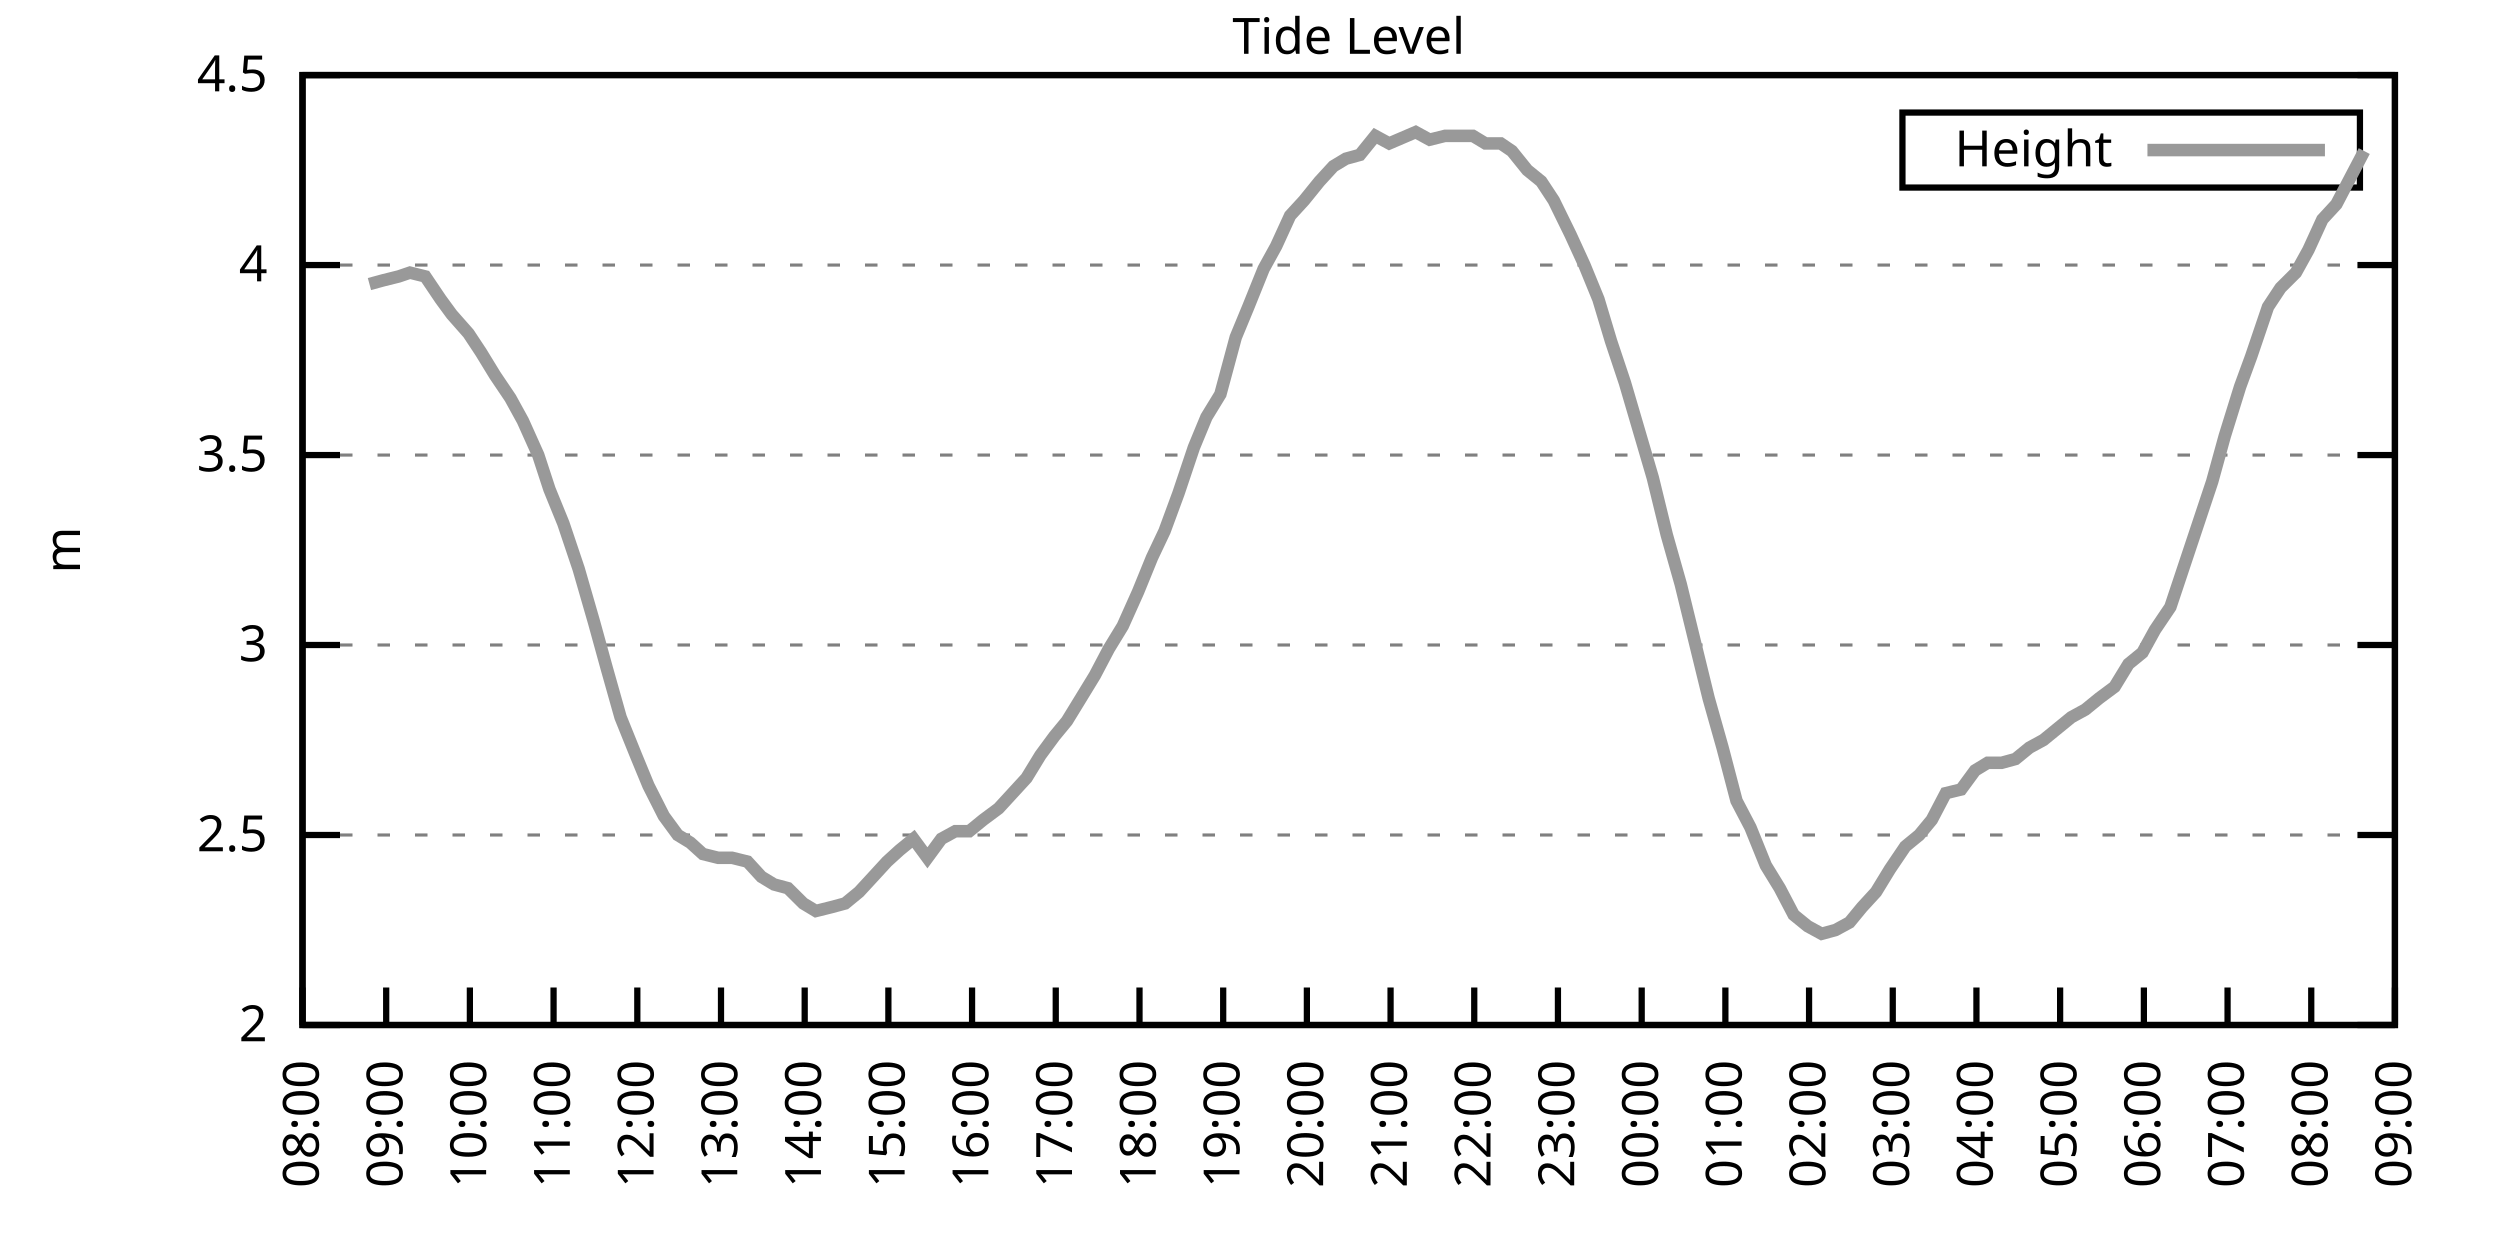
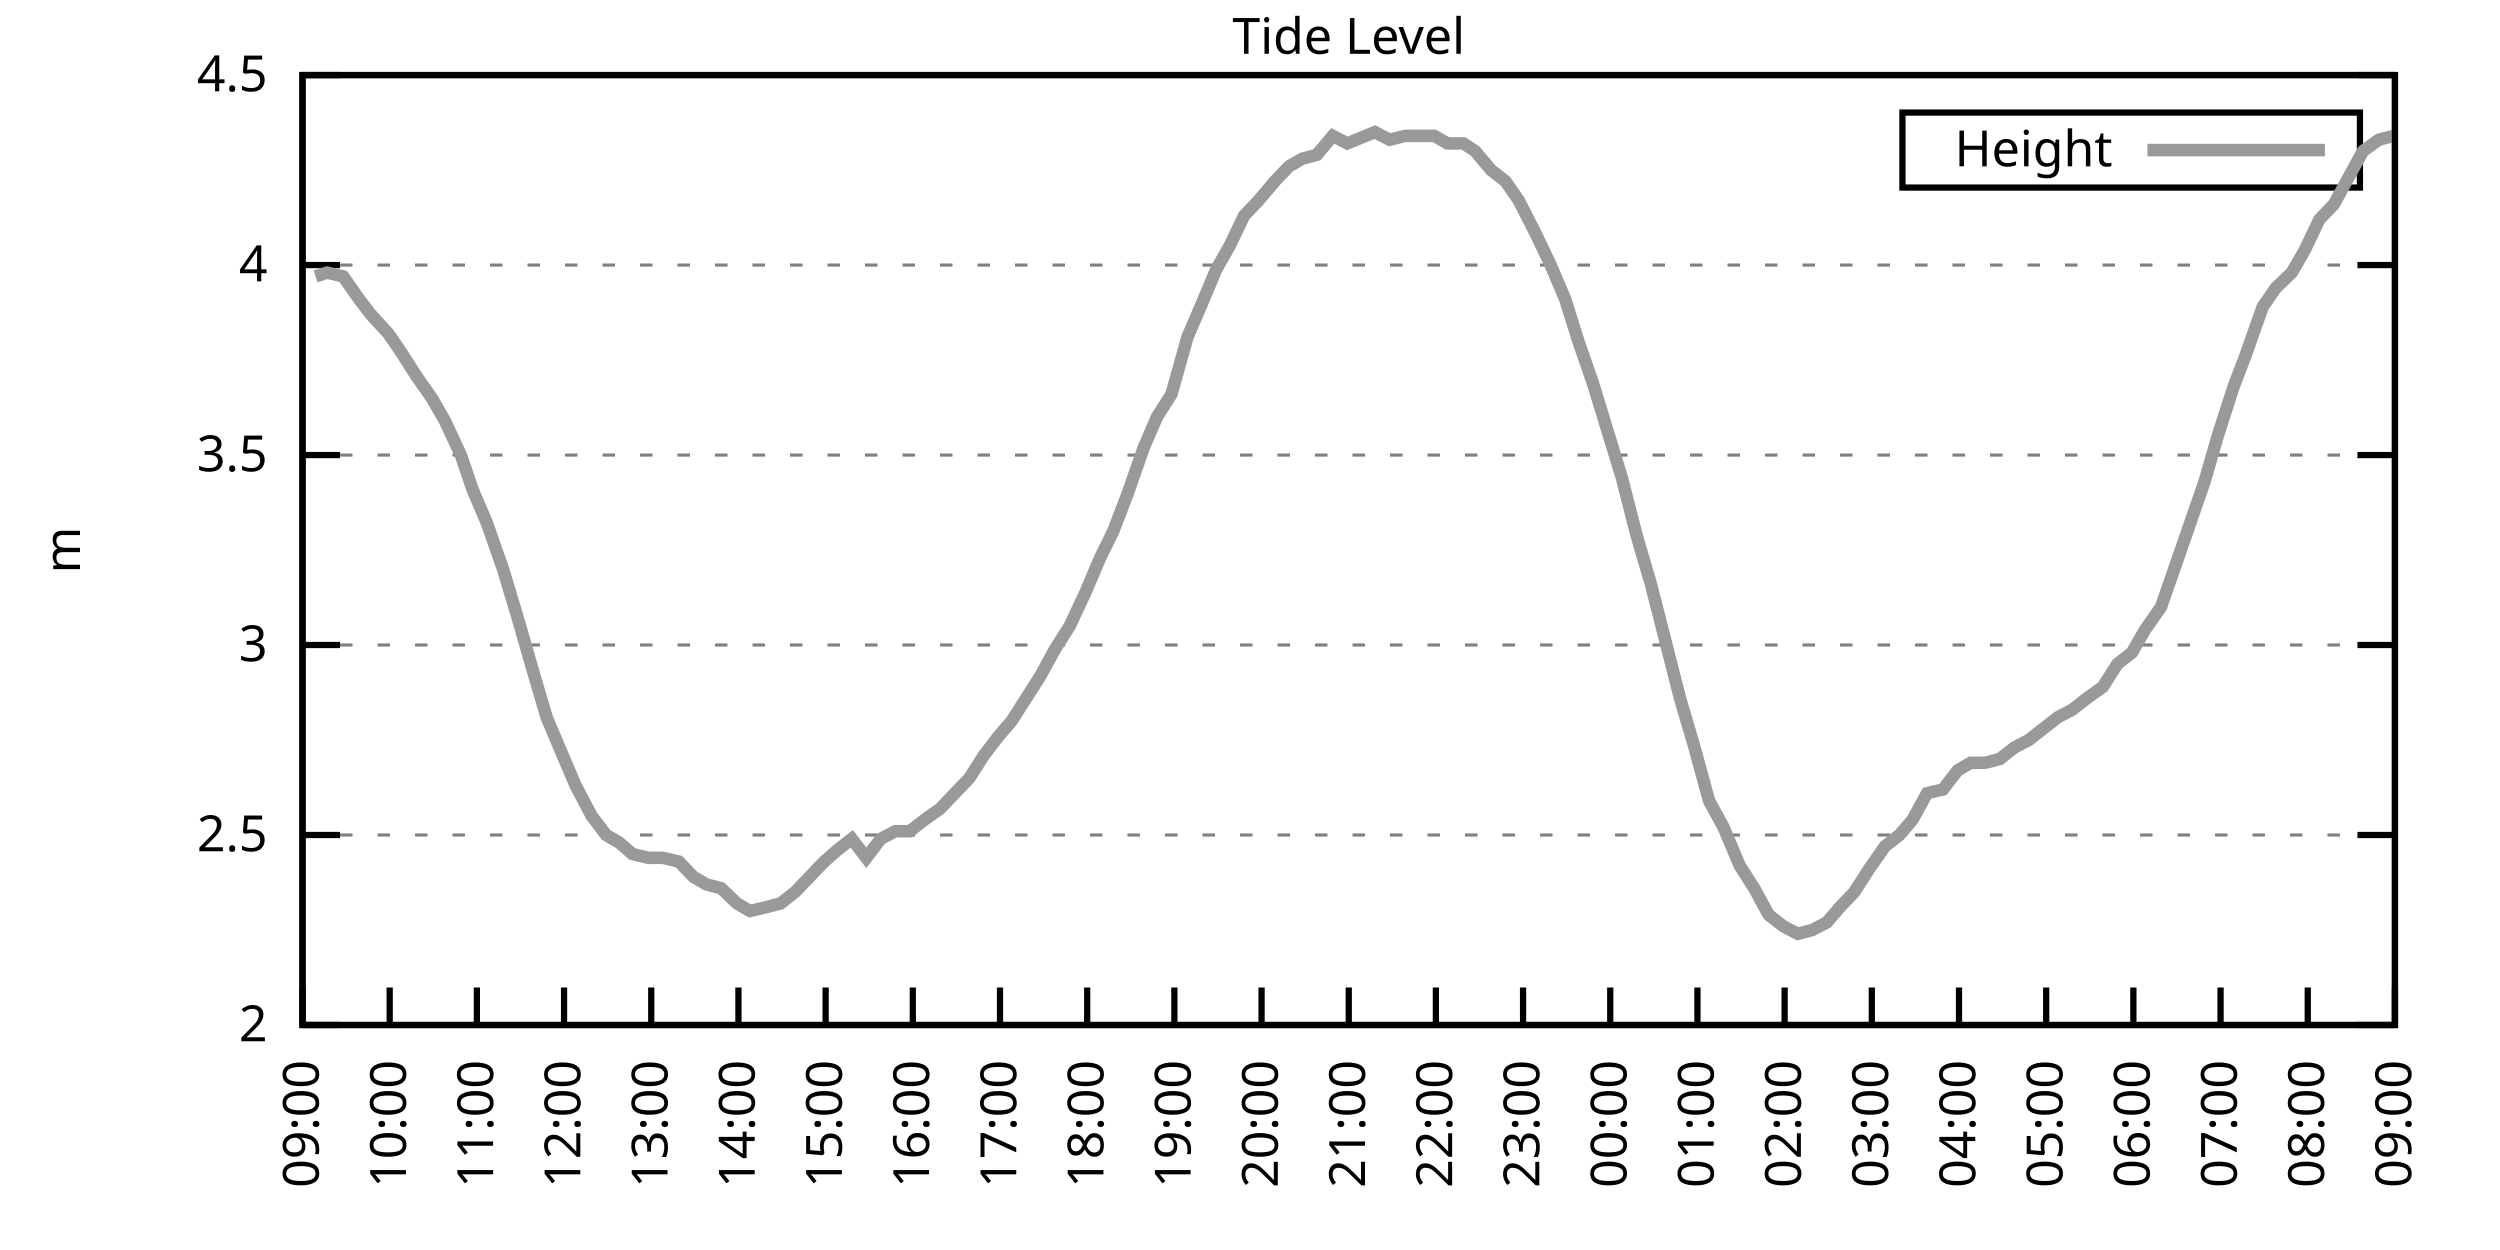
<svg xmlns="http://www.w3.org/2000/svg" xmlns:xlink="http://www.w3.org/1999/xlink" width="400" height="200" viewBox="0 0 400 200">
  <g id="gnuplot_canvas">
    <rect x="0" y="0" width="400" height="200" fill="none" />
    <defs>
      <circle id="gpDot" r="0.5" stroke-width="0.5" stroke="currentColor" />
      <path id="gpPt0" stroke-width="0.333" stroke="currentColor" d="M-1,0 h2 M0,-1 v2" />
      <path id="gpPt1" stroke-width="0.333" stroke="currentColor" d="M-1,-1 L1,1 M1,-1 L-1,1" />
      <path id="gpPt2" stroke-width="0.333" stroke="currentColor" d="M-1,0 L1,0 M0,-1 L0,1 M-1,-1 L1,1 M-1,1 L1,-1" />
      <rect id="gpPt3" stroke-width="0.333" stroke="currentColor" x="-1" y="-1" width="2" height="2" />
      <rect id="gpPt4" stroke-width="0.333" stroke="currentColor" fill="currentColor" x="-1" y="-1" width="2" height="2" />
      <circle id="gpPt5" stroke-width="0.333" stroke="currentColor" cx="0" cy="0" r="1" />
      <use xlink:href="#gpPt5" id="gpPt6" fill="currentColor" stroke="none" />
      <path id="gpPt7" stroke-width="0.333" stroke="currentColor" d="M0,-1.33 L-1.33,0.67 L1.33,0.67 z" />
      <use xlink:href="#gpPt7" id="gpPt8" fill="currentColor" stroke="none" />
      <use xlink:href="#gpPt7" id="gpPt9" stroke="currentColor" transform="rotate(180)" />
      <use xlink:href="#gpPt9" id="gpPt10" fill="currentColor" stroke="none" />
      <use xlink:href="#gpPt3" id="gpPt11" stroke="currentColor" transform="rotate(45)" />
      <use xlink:href="#gpPt11" id="gpPt12" fill="currentColor" stroke="none" />
      <path id="gpPt13" stroke-width="0.333" stroke="currentColor" d="M0,1.330 L1.265,0.411 L0.782,-1.067 L-0.782,-1.076 L-1.265,0.411 z" />
      <use xlink:href="#gpPt13" id="gpPt14" fill="currentColor" stroke="none" />
      <filter id="textbox" filterUnits="objectBoundingBox" x="0" y="0" height="1" width="1">
        <feFlood flood-color="white" flood-opacity="1" result="bgnd" />
        <feComposite in="SourceGraphic" in2="bgnd" operator="atop" />
      </filter>
      <filter id="greybox" filterUnits="objectBoundingBox" x="0" y="0" height="1" width="1">
        <feFlood flood-color="lightgrey" flood-opacity="1" result="grey" />
        <feComposite in="SourceGraphic" in2="grey" operator="atop" />
      </filter>
    </defs>
    <g fill="none" color="white" stroke="currentColor" stroke-width="1.00" stroke-linecap="butt" stroke-linejoin="miter">
</g>
    <g fill="none" color="black" stroke="currentColor" stroke-width="1.00" stroke-linecap="butt" stroke-linejoin="miter">
      <g stroke="none" shape-rendering="crispEdges">
        <polygon fill="rgb(255, 255, 255)" points="48.40,164.00 383.18,164.00 383.18,12.02 48.40,12.02 " />
      </g>
    </g>
    <g fill="none" color="black" stroke="currentColor" stroke-width="1.00" stroke-linecap="butt" stroke-linejoin="miter">
</g>
    <g fill="none" color="black" stroke="black" stroke-width="0.50" stroke-linecap="butt" stroke-linejoin="miter">
</g>
    <g fill="none" color="gray" stroke="currentColor" stroke-width="0.50" stroke-linecap="butt" stroke-linejoin="miter">
      <path stroke="gray" stroke-dasharray="2,4" class="gridline" d="M48.40,164.00 L383.19,164.00  " />
    </g>
    <g fill="none" color="gray" stroke="gray" stroke-width="1.00" stroke-linecap="butt" stroke-linejoin="miter">
</g>
    <g fill="none" color="black" stroke="currentColor" stroke-width="1.00" stroke-linecap="butt" stroke-linejoin="miter">
      <path stroke="black" d="M48.40,164.00 L54.40,164.00 M383.19,164.00 L377.19,164.00  " />
      <g transform="translate(42.80,166.60)" stroke="none" fill="black" font-family="Sans" font-size="8.00" text-anchor="end">
        <text>
          <tspan font-family="Sans"> 2</tspan>
        </text>
      </g>
    </g>
    <g fill="none" color="black" stroke="currentColor" stroke-width="1.00" stroke-linecap="butt" stroke-linejoin="miter">
</g>
    <g fill="none" color="black" stroke="black" stroke-width="0.50" stroke-linecap="butt" stroke-linejoin="miter">
</g>
    <g fill="none" color="gray" stroke="currentColor" stroke-width="0.50" stroke-linecap="butt" stroke-linejoin="miter">
      <path stroke="gray" stroke-dasharray="2,4" class="gridline" d="M48.40,133.60 L383.19,133.60  " />
    </g>
    <g fill="none" color="gray" stroke="gray" stroke-width="1.00" stroke-linecap="butt" stroke-linejoin="miter">
</g>
    <g fill="none" color="black" stroke="currentColor" stroke-width="1.00" stroke-linecap="butt" stroke-linejoin="miter">
      <path stroke="black" d="M48.40,133.60 L54.40,133.60 M383.19,133.60 L377.19,133.60  " />
      <g transform="translate(42.80,136.20)" stroke="none" fill="black" font-family="Sans" font-size="8.00" text-anchor="end">
        <text>
          <tspan font-family="Sans"> 2.5</tspan>
        </text>
      </g>
    </g>
    <g fill="none" color="black" stroke="currentColor" stroke-width="1.00" stroke-linecap="butt" stroke-linejoin="miter">
</g>
    <g fill="none" color="black" stroke="black" stroke-width="0.50" stroke-linecap="butt" stroke-linejoin="miter">
</g>
    <g fill="none" color="gray" stroke="currentColor" stroke-width="0.50" stroke-linecap="butt" stroke-linejoin="miter">
      <path stroke="gray" stroke-dasharray="2,4" class="gridline" d="M48.40,103.20 L383.19,103.20  " />
    </g>
    <g fill="none" color="gray" stroke="gray" stroke-width="1.00" stroke-linecap="butt" stroke-linejoin="miter">
</g>
    <g fill="none" color="black" stroke="currentColor" stroke-width="1.00" stroke-linecap="butt" stroke-linejoin="miter">
      <path stroke="black" d="M48.40,103.20 L54.40,103.20 M383.19,103.20 L377.19,103.20  " />
      <g transform="translate(42.80,105.80)" stroke="none" fill="black" font-family="Sans" font-size="8.00" text-anchor="end">
        <text>
          <tspan font-family="Sans"> 3</tspan>
        </text>
      </g>
    </g>
    <g fill="none" color="black" stroke="currentColor" stroke-width="1.00" stroke-linecap="butt" stroke-linejoin="miter">
</g>
    <g fill="none" color="black" stroke="black" stroke-width="0.50" stroke-linecap="butt" stroke-linejoin="miter">
</g>
    <g fill="none" color="gray" stroke="currentColor" stroke-width="0.50" stroke-linecap="butt" stroke-linejoin="miter">
      <path stroke="gray" stroke-dasharray="2,4" class="gridline" d="M48.40,72.81 L383.19,72.81  " />
    </g>
    <g fill="none" color="gray" stroke="gray" stroke-width="1.00" stroke-linecap="butt" stroke-linejoin="miter">
</g>
    <g fill="none" color="black" stroke="currentColor" stroke-width="1.00" stroke-linecap="butt" stroke-linejoin="miter">
      <path stroke="black" d="M48.40,72.81 L54.40,72.81 M383.19,72.81 L377.19,72.81  " />
      <g transform="translate(42.80,75.41)" stroke="none" fill="black" font-family="Sans" font-size="8.00" text-anchor="end">
        <text>
          <tspan font-family="Sans"> 3.5</tspan>
        </text>
      </g>
    </g>
    <g fill="none" color="black" stroke="currentColor" stroke-width="1.00" stroke-linecap="butt" stroke-linejoin="miter">
</g>
    <g fill="none" color="black" stroke="black" stroke-width="0.50" stroke-linecap="butt" stroke-linejoin="miter">
</g>
    <g fill="none" color="gray" stroke="currentColor" stroke-width="0.50" stroke-linecap="butt" stroke-linejoin="miter">
      <path stroke="gray" stroke-dasharray="2,4" class="gridline" d="M48.40,42.41 L383.19,42.41  " />
    </g>
    <g fill="none" color="gray" stroke="gray" stroke-width="1.00" stroke-linecap="butt" stroke-linejoin="miter">
</g>
    <g fill="none" color="black" stroke="currentColor" stroke-width="1.00" stroke-linecap="butt" stroke-linejoin="miter">
      <path stroke="black" d="M48.40,42.41 L54.40,42.41 M383.19,42.41 L377.19,42.41  " />
      <g transform="translate(42.80,45.01)" stroke="none" fill="black" font-family="Sans" font-size="8.00" text-anchor="end">
        <text>
          <tspan font-family="Sans"> 4</tspan>
        </text>
      </g>
    </g>
    <g fill="none" color="black" stroke="currentColor" stroke-width="1.00" stroke-linecap="butt" stroke-linejoin="miter">
</g>
    <g fill="none" color="black" stroke="black" stroke-width="0.50" stroke-linecap="butt" stroke-linejoin="miter">
</g>
    <g fill="none" color="gray" stroke="currentColor" stroke-width="0.50" stroke-linecap="butt" stroke-linejoin="miter">
      <path stroke="gray" stroke-dasharray="2,4" class="gridline" d="M48.40,12.01 L383.19,12.01  " />
    </g>
    <g fill="none" color="gray" stroke="gray" stroke-width="1.00" stroke-linecap="butt" stroke-linejoin="miter">
</g>
    <g fill="none" color="black" stroke="currentColor" stroke-width="1.00" stroke-linecap="butt" stroke-linejoin="miter">
      <path stroke="black" d="M48.40,12.01 L54.40,12.01 M383.19,12.01 L377.19,12.01  " />
      <g transform="translate(42.80,14.61)" stroke="none" fill="black" font-family="Sans" font-size="8.00" text-anchor="end">
        <text>
          <tspan font-family="Sans"> 4.5</tspan>
        </text>
      </g>
    </g>
    <g fill="none" color="black" stroke="currentColor" stroke-width="1.00" stroke-linecap="butt" stroke-linejoin="miter">
      <path stroke="black" d="M48.40,164.00 L48.40,158.00  " />
      <g transform="translate(51.00,169.60) rotate(270.00)" stroke="none" fill="black" font-family="Sans" font-size="8.00" text-anchor="end">
        <text>
-           <tspan font-family="Sans">08:00</tspan>
-         </text>
-       </g>
-     </g>
-     <g fill="none" color="black" stroke="currentColor" stroke-width="1.00" stroke-linecap="butt" stroke-linejoin="miter">
-       <path stroke="black" d="M61.79,164.00 L61.79,158.00  " />
-       <g transform="translate(64.39,169.60) rotate(270.00)" stroke="none" fill="black" font-family="Sans" font-size="8.00" text-anchor="end">
-         <text>
          <tspan font-family="Sans">09:00</tspan>
        </text>
      </g>
    </g>
    <g fill="none" color="black" stroke="currentColor" stroke-width="1.00" stroke-linecap="butt" stroke-linejoin="miter">
-       <path stroke="black" d="M75.18,164.00 L75.18,158.00  " />
-       <g transform="translate(77.78,169.60) rotate(270.00)" stroke="none" fill="black" font-family="Sans" font-size="8.00" text-anchor="end">
+       <path stroke="black" d="M62.35,164.00 L62.35,158.00  " />
+       <g transform="translate(64.95,169.60) rotate(270.00)" stroke="none" fill="black" font-family="Sans" font-size="8.00" text-anchor="end">
        <text>
          <tspan font-family="Sans">10:00</tspan>
        </text>
      </g>
    </g>
    <g fill="none" color="black" stroke="currentColor" stroke-width="1.00" stroke-linecap="butt" stroke-linejoin="miter">
-       <path stroke="black" d="M88.57,164.00 L88.57,158.00  " />
-       <g transform="translate(91.17,169.60) rotate(270.00)" stroke="none" fill="black" font-family="Sans" font-size="8.00" text-anchor="end">
+       <path stroke="black" d="M76.30,164.00 L76.30,158.00  " />
+       <g transform="translate(78.90,169.60) rotate(270.00)" stroke="none" fill="black" font-family="Sans" font-size="8.00" text-anchor="end">
        <text>
          <tspan font-family="Sans">11:00</tspan>
        </text>
      </g>
    </g>
    <g fill="none" color="black" stroke="currentColor" stroke-width="1.00" stroke-linecap="butt" stroke-linejoin="miter">
-       <path stroke="black" d="M101.97,164.00 L101.97,158.00  " />
-       <g transform="translate(104.57,169.60) rotate(270.00)" stroke="none" fill="black" font-family="Sans" font-size="8.00" text-anchor="end">
+       <path stroke="black" d="M90.25,164.00 L90.25,158.00  " />
+       <g transform="translate(92.85,169.60) rotate(270.00)" stroke="none" fill="black" font-family="Sans" font-size="8.00" text-anchor="end">
        <text>
          <tspan font-family="Sans">12:00</tspan>
        </text>
      </g>
    </g>
    <g fill="none" color="black" stroke="currentColor" stroke-width="1.00" stroke-linecap="butt" stroke-linejoin="miter">
-       <path stroke="black" d="M115.36,164.00 L115.36,158.00  " />
-       <g transform="translate(117.96,169.60) rotate(270.00)" stroke="none" fill="black" font-family="Sans" font-size="8.00" text-anchor="end">
+       <path stroke="black" d="M104.20,164.00 L104.20,158.00  " />
+       <g transform="translate(106.80,169.60) rotate(270.00)" stroke="none" fill="black" font-family="Sans" font-size="8.00" text-anchor="end">
        <text>
          <tspan font-family="Sans">13:00</tspan>
        </text>
      </g>
    </g>
    <g fill="none" color="black" stroke="currentColor" stroke-width="1.00" stroke-linecap="butt" stroke-linejoin="miter">
-       <path stroke="black" d="M128.75,164.00 L128.75,158.00  " />
-       <g transform="translate(131.35,169.60) rotate(270.00)" stroke="none" fill="black" font-family="Sans" font-size="8.00" text-anchor="end">
+       <path stroke="black" d="M118.15,164.00 L118.15,158.00  " />
+       <g transform="translate(120.75,169.60) rotate(270.00)" stroke="none" fill="black" font-family="Sans" font-size="8.00" text-anchor="end">
        <text>
          <tspan font-family="Sans">14:00</tspan>
        </text>
      </g>
    </g>
    <g fill="none" color="black" stroke="currentColor" stroke-width="1.00" stroke-linecap="butt" stroke-linejoin="miter">
-       <path stroke="black" d="M142.14,164.00 L142.14,158.00  " />
-       <g transform="translate(144.74,169.60) rotate(270.00)" stroke="none" fill="black" font-family="Sans" font-size="8.00" text-anchor="end">
+       <path stroke="black" d="M132.10,164.00 L132.10,158.00  " />
+       <g transform="translate(134.70,169.60) rotate(270.00)" stroke="none" fill="black" font-family="Sans" font-size="8.00" text-anchor="end">
        <text>
          <tspan font-family="Sans">15:00</tspan>
        </text>
      </g>
    </g>
    <g fill="none" color="black" stroke="currentColor" stroke-width="1.00" stroke-linecap="butt" stroke-linejoin="miter">
-       <path stroke="black" d="M155.53,164.00 L155.53,158.00  " />
-       <g transform="translate(158.13,169.60) rotate(270.00)" stroke="none" fill="black" font-family="Sans" font-size="8.00" text-anchor="end">
+       <path stroke="black" d="M146.05,164.00 L146.05,158.00  " />
+       <g transform="translate(148.65,169.60) rotate(270.00)" stroke="none" fill="black" font-family="Sans" font-size="8.00" text-anchor="end">
        <text>
          <tspan font-family="Sans">16:00</tspan>
        </text>
      </g>
    </g>
    <g fill="none" color="black" stroke="currentColor" stroke-width="1.00" stroke-linecap="butt" stroke-linejoin="miter">
-       <path stroke="black" d="M168.92,164.00 L168.92,158.00  " />
-       <g transform="translate(171.52,169.60) rotate(270.00)" stroke="none" fill="black" font-family="Sans" font-size="8.00" text-anchor="end">
+       <path stroke="black" d="M160.00,164.00 L160.00,158.00  " />
+       <g transform="translate(162.60,169.60) rotate(270.00)" stroke="none" fill="black" font-family="Sans" font-size="8.00" text-anchor="end">
        <text>
          <tspan font-family="Sans">17:00</tspan>
        </text>
      </g>
    </g>
    <g fill="none" color="black" stroke="currentColor" stroke-width="1.00" stroke-linecap="butt" stroke-linejoin="miter">
-       <path stroke="black" d="M182.32,164.00 L182.32,158.00  " />
-       <g transform="translate(184.92,169.60) rotate(270.00)" stroke="none" fill="black" font-family="Sans" font-size="8.00" text-anchor="end">
+       <path stroke="black" d="M173.95,164.00 L173.95,158.00  " />
+       <g transform="translate(176.55,169.60) rotate(270.00)" stroke="none" fill="black" font-family="Sans" font-size="8.00" text-anchor="end">
        <text>
          <tspan font-family="Sans">18:00</tspan>
        </text>
      </g>
    </g>
    <g fill="none" color="black" stroke="currentColor" stroke-width="1.00" stroke-linecap="butt" stroke-linejoin="miter">
-       <path stroke="black" d="M195.71,164.00 L195.71,158.00  " />
-       <g transform="translate(198.31,169.60) rotate(270.00)" stroke="none" fill="black" font-family="Sans" font-size="8.00" text-anchor="end">
+       <path stroke="black" d="M187.90,164.00 L187.90,158.00  " />
+       <g transform="translate(190.50,169.60) rotate(270.00)" stroke="none" fill="black" font-family="Sans" font-size="8.00" text-anchor="end">
        <text>
          <tspan font-family="Sans">19:00</tspan>
        </text>
      </g>
    </g>
    <g fill="none" color="black" stroke="currentColor" stroke-width="1.00" stroke-linecap="butt" stroke-linejoin="miter">
-       <path stroke="black" d="M209.10,164.00 L209.10,158.00  " />
-       <g transform="translate(211.70,169.60) rotate(270.00)" stroke="none" fill="black" font-family="Sans" font-size="8.00" text-anchor="end">
+       <path stroke="black" d="M201.85,164.00 L201.85,158.00  " />
+       <g transform="translate(204.45,169.60) rotate(270.00)" stroke="none" fill="black" font-family="Sans" font-size="8.00" text-anchor="end">
        <text>
          <tspan font-family="Sans">20:00</tspan>
        </text>
      </g>
    </g>
    <g fill="none" color="black" stroke="currentColor" stroke-width="1.00" stroke-linecap="butt" stroke-linejoin="miter">
-       <path stroke="black" d="M222.49,164.00 L222.49,158.00  " />
-       <g transform="translate(225.09,169.60) rotate(270.00)" stroke="none" fill="black" font-family="Sans" font-size="8.00" text-anchor="end">
+       <path stroke="black" d="M215.80,164.00 L215.80,158.00  " />
+       <g transform="translate(218.40,169.60) rotate(270.00)" stroke="none" fill="black" font-family="Sans" font-size="8.00" text-anchor="end">
        <text>
          <tspan font-family="Sans">21:00</tspan>
        </text>
      </g>
    </g>
    <g fill="none" color="black" stroke="currentColor" stroke-width="1.00" stroke-linecap="butt" stroke-linejoin="miter">
-       <path stroke="black" d="M235.88,164.00 L235.88,158.00  " />
-       <g transform="translate(238.48,169.60) rotate(270.00)" stroke="none" fill="black" font-family="Sans" font-size="8.00" text-anchor="end">
+       <path stroke="black" d="M229.74,164.00 L229.74,158.00  " />
+       <g transform="translate(232.34,169.60) rotate(270.00)" stroke="none" fill="black" font-family="Sans" font-size="8.00" text-anchor="end">
        <text>
          <tspan font-family="Sans">22:00</tspan>
        </text>
      </g>
    </g>
    <g fill="none" color="black" stroke="currentColor" stroke-width="1.00" stroke-linecap="butt" stroke-linejoin="miter">
-       <path stroke="black" d="M249.27,164.00 L249.27,158.00  " />
-       <g transform="translate(251.87,169.60) rotate(270.00)" stroke="none" fill="black" font-family="Sans" font-size="8.00" text-anchor="end">
+       <path stroke="black" d="M243.69,164.00 L243.69,158.00  " />
+       <g transform="translate(246.29,169.60) rotate(270.00)" stroke="none" fill="black" font-family="Sans" font-size="8.00" text-anchor="end">
        <text>
          <tspan font-family="Sans">23:00</tspan>
        </text>
      </g>
    </g>
    <g fill="none" color="black" stroke="currentColor" stroke-width="1.00" stroke-linecap="butt" stroke-linejoin="miter">
-       <path stroke="black" d="M262.67,164.00 L262.67,158.00  " />
-       <g transform="translate(265.27,169.60) rotate(270.00)" stroke="none" fill="black" font-family="Sans" font-size="8.00" text-anchor="end">
+       <path stroke="black" d="M257.64,164.00 L257.64,158.00  " />
+       <g transform="translate(260.24,169.60) rotate(270.00)" stroke="none" fill="black" font-family="Sans" font-size="8.00" text-anchor="end">
        <text>
          <tspan font-family="Sans">00:00</tspan>
        </text>
      </g>
    </g>
    <g fill="none" color="black" stroke="currentColor" stroke-width="1.00" stroke-linecap="butt" stroke-linejoin="miter">
-       <path stroke="black" d="M276.06,164.00 L276.06,158.00  " />
-       <g transform="translate(278.66,169.60) rotate(270.00)" stroke="none" fill="black" font-family="Sans" font-size="8.00" text-anchor="end">
+       <path stroke="black" d="M271.59,164.00 L271.59,158.00  " />
+       <g transform="translate(274.19,169.60) rotate(270.00)" stroke="none" fill="black" font-family="Sans" font-size="8.00" text-anchor="end">
        <text>
          <tspan font-family="Sans">01:00</tspan>
        </text>
      </g>
    </g>
    <g fill="none" color="black" stroke="currentColor" stroke-width="1.00" stroke-linecap="butt" stroke-linejoin="miter">
-       <path stroke="black" d="M289.45,164.00 L289.45,158.00  " />
-       <g transform="translate(292.05,169.60) rotate(270.00)" stroke="none" fill="black" font-family="Sans" font-size="8.00" text-anchor="end">
+       <path stroke="black" d="M285.54,164.00 L285.54,158.00  " />
+       <g transform="translate(288.14,169.60) rotate(270.00)" stroke="none" fill="black" font-family="Sans" font-size="8.00" text-anchor="end">
        <text>
          <tspan font-family="Sans">02:00</tspan>
        </text>
      </g>
    </g>
    <g fill="none" color="black" stroke="currentColor" stroke-width="1.00" stroke-linecap="butt" stroke-linejoin="miter">
-       <path stroke="black" d="M302.84,164.00 L302.84,158.00  " />
-       <g transform="translate(305.44,169.60) rotate(270.00)" stroke="none" fill="black" font-family="Sans" font-size="8.00" text-anchor="end">
+       <path stroke="black" d="M299.49,164.00 L299.49,158.00  " />
+       <g transform="translate(302.09,169.60) rotate(270.00)" stroke="none" fill="black" font-family="Sans" font-size="8.00" text-anchor="end">
        <text>
          <tspan font-family="Sans">03:00</tspan>
        </text>
      </g>
    </g>
    <g fill="none" color="black" stroke="currentColor" stroke-width="1.00" stroke-linecap="butt" stroke-linejoin="miter">
-       <path stroke="black" d="M316.23,164.00 L316.23,158.00  " />
-       <g transform="translate(318.83,169.60) rotate(270.00)" stroke="none" fill="black" font-family="Sans" font-size="8.00" text-anchor="end">
+       <path stroke="black" d="M313.44,164.00 L313.44,158.00  " />
+       <g transform="translate(316.04,169.60) rotate(270.00)" stroke="none" fill="black" font-family="Sans" font-size="8.00" text-anchor="end">
        <text>
          <tspan font-family="Sans">04:00</tspan>
        </text>
      </g>
    </g>
    <g fill="none" color="black" stroke="currentColor" stroke-width="1.00" stroke-linecap="butt" stroke-linejoin="miter">
-       <path stroke="black" d="M329.62,164.00 L329.62,158.00  " />
-       <g transform="translate(332.22,169.60) rotate(270.00)" stroke="none" fill="black" font-family="Sans" font-size="8.00" text-anchor="end">
+       <path stroke="black" d="M327.39,164.00 L327.39,158.00  " />
+       <g transform="translate(329.99,169.60) rotate(270.00)" stroke="none" fill="black" font-family="Sans" font-size="8.00" text-anchor="end">
        <text>
          <tspan font-family="Sans">05:00</tspan>
        </text>
      </g>
    </g>
    <g fill="none" color="black" stroke="currentColor" stroke-width="1.00" stroke-linecap="butt" stroke-linejoin="miter">
-       <path stroke="black" d="M343.02,164.00 L343.02,158.00  " />
-       <g transform="translate(345.62,169.60) rotate(270.00)" stroke="none" fill="black" font-family="Sans" font-size="8.00" text-anchor="end">
+       <path stroke="black" d="M341.34,164.00 L341.34,158.00  " />
+       <g transform="translate(343.94,169.60) rotate(270.00)" stroke="none" fill="black" font-family="Sans" font-size="8.00" text-anchor="end">
        <text>
          <tspan font-family="Sans">06:00</tspan>
        </text>
      </g>
    </g>
    <g fill="none" color="black" stroke="currentColor" stroke-width="1.00" stroke-linecap="butt" stroke-linejoin="miter">
-       <path stroke="black" d="M356.41,164.00 L356.41,158.00  " />
-       <g transform="translate(359.01,169.60) rotate(270.00)" stroke="none" fill="black" font-family="Sans" font-size="8.00" text-anchor="end">
+       <path stroke="black" d="M355.29,164.00 L355.29,158.00  " />
+       <g transform="translate(357.89,169.60) rotate(270.00)" stroke="none" fill="black" font-family="Sans" font-size="8.00" text-anchor="end">
        <text>
          <tspan font-family="Sans">07:00</tspan>
        </text>
      </g>
    </g>
    <g fill="none" color="black" stroke="currentColor" stroke-width="1.00" stroke-linecap="butt" stroke-linejoin="miter">
-       <path stroke="black" d="M369.80,164.00 L369.80,158.00  " />
-       <g transform="translate(372.40,169.60) rotate(270.00)" stroke="none" fill="black" font-family="Sans" font-size="8.00" text-anchor="end">
+       <path stroke="black" d="M369.24,164.00 L369.24,158.00  " />
+       <g transform="translate(371.84,169.60) rotate(270.00)" stroke="none" fill="black" font-family="Sans" font-size="8.00" text-anchor="end">
        <text>
          <tspan font-family="Sans">08:00</tspan>
        </text>
      </g>
    </g>
    <g fill="none" color="black" stroke="currentColor" stroke-width="1.00" stroke-linecap="butt" stroke-linejoin="miter">
      <path stroke="black" d="M383.19,164.00 L383.19,158.00  " />
      <g transform="translate(385.79,169.60) rotate(270.00)" stroke="none" fill="black" font-family="Sans" font-size="8.00" text-anchor="end">
        <text>
          <tspan font-family="Sans">09:00</tspan>
        </text>
      </g>
    </g>
    <g fill="none" color="black" stroke="currentColor" stroke-width="1.00" stroke-linecap="butt" stroke-linejoin="miter">
</g>
    <g fill="none" color="black" stroke="currentColor" stroke-width="1.00" stroke-linecap="butt" stroke-linejoin="miter">
      <path stroke="black" d="M48.40,12.01 L48.40,164.00 L383.19,164.00 L383.19,12.01 L48.40,12.01 Z  " />
    </g>
    <g fill="none" color="black" stroke="currentColor" stroke-width="1.00" stroke-linecap="butt" stroke-linejoin="miter">
</g>
    <g fill="none" color="black" stroke="currentColor" stroke-width="1.00" stroke-linecap="butt" stroke-linejoin="miter">
      <path stroke="black" d="M304.39,30.01 L304.39,18.01 L377.59,18.01 L377.59,30.01 L304.39,30.01 Z  " />
    </g>
    <g id="Tide_level_plot_1">
      <g fill="none" color="white" stroke="black" stroke-width="2.00" stroke-linecap="butt" stroke-linejoin="miter">
</g>
      <g fill="none" color="black" stroke="currentColor" stroke-width="2.00" stroke-linecap="butt" stroke-linejoin="miter">
        <g transform="translate(337.99,26.61)" stroke="none" fill="black" font-family="Sans" font-size="8.00" text-anchor="end">
          <text>
            <tspan font-family="Sans">Height</tspan>
          </text>
        </g>
      </g>
      <g fill="none" color="black" stroke="currentColor" stroke-width="2.00" stroke-linecap="butt" stroke-linejoin="miter">
-         <path stroke="rgb(153, 153, 153)" d="M343.59,24.01 L371.99,24.01 M59.11,45.45 L61.35,44.84 L63.80,44.23 L65.59,43.62 L68.04,44.23 L70.50,47.88   L72.28,50.31 L74.96,53.35 L76.97,56.39 L79.20,60.04 L81.66,63.69 L83.66,67.33 L86.12,72.81 L87.91,78.28   L90.14,83.75 L92.59,91.04 L95.05,99.56 L97.06,106.85 L99.29,114.76 L101.74,120.83 L103.75,125.70 L106.21,130.56   L108.44,133.60 L110.45,134.82 L112.46,136.64 L114.91,137.25 L117.14,137.25 L119.60,137.86 L121.83,140.29 L123.84,141.51   L126.07,142.11 L128.53,144.55 L130.54,145.76 L132.99,145.15 L135.22,144.55 L137.45,142.72 L139.69,140.29 L141.92,137.86   L143.93,136.03 L146.16,134.21 L148.39,137.25 L150.62,134.21 L152.85,132.99 L155.09,132.99 L157.32,131.17 L159.77,129.35   L162.01,126.91 L164.24,124.48 L166.47,120.83 L168.70,117.80 L170.71,115.36 L172.94,111.72 L175.17,108.07 L177.41,103.81   L179.64,100.16 L182.09,94.69 L184.32,89.22 L186.33,84.97 L188.57,78.89 L191.02,71.59 L193.03,66.73 L195.26,63.08   L197.72,53.96 L199.73,49.10 L202.18,43.02 L204.19,39.37 L206.42,34.50 L208.65,32.07 L211.11,29.03 L213.34,26.60   L215.35,25.39 L217.58,24.78 L220.04,21.74 L222.27,22.95 L226.51,21.13 L228.74,22.35 L231.20,21.74 L233.43,21.74   L235.66,21.74 L237.67,22.95 L240.12,22.95 L241.91,24.17 L244.36,27.21 L246.60,29.03 L248.60,32.07 L251.28,37.54   L253.51,42.41 L255.75,47.88 L257.76,54.57 L259.99,61.25 L264.45,76.45 L266.68,85.57 L268.92,93.48 L271.15,102.60   L273.38,111.72 L275.61,119.62 L277.84,128.13 L280.07,132.39 L282.53,138.47 L284.76,142.11 L286.99,146.37 L289.23,148.19   L291.46,149.41 L293.69,148.80 L295.92,147.59 L297.93,145.15 L300.16,142.72 L302.39,139.07 L304.85,135.43 L307.08,133.60   L309.09,131.17 L311.32,126.91 L313.78,126.31 L316.01,123.27 L318.02,122.05 L320.25,122.05 L322.48,121.44 L324.71,119.62   L326.95,118.40 L329.18,116.58 L331.41,114.76 L333.64,113.54 L335.87,111.72 L338.33,109.89 L340.56,106.24 L342.79,104.42   L344.80,100.77 L347.26,97.12 L351.72,83.75 L353.95,77.06 L355.96,69.77 L358.42,61.86 L360.20,57.00 L362.88,49.10   L364.89,46.06 L367.34,43.62 L369.35,39.98 L371.58,35.11 L373.82,32.68 L376.05,28.42 L378.28,24.17  " />
+         <path stroke="rgb(153, 153, 153)" d="M343.59,24.01 L371.99,24.01 M50.49,44.23 L52.35,43.62 L54.91,44.23 L57.47,47.88 L59.33,50.31 L62.12,53.35   L64.21,56.39 L66.53,60.04 L69.09,63.69 L71.18,67.33 L73.74,72.81 L75.60,78.28 L77.93,83.75 L80.48,91.04   L83.04,99.56 L85.13,106.85 L87.46,114.76 L90.02,120.83 L92.11,125.70 L94.67,130.56 L96.99,133.60 L99.08,134.82   L101.18,136.64 L103.73,137.25 L106.06,137.25 L108.62,137.86 L110.94,140.29 L113.03,141.51 L115.36,142.11 L117.92,144.55   L120.01,145.76 L122.57,145.15 L124.89,144.55 L127.22,142.72 L129.54,140.29 L131.87,137.86 L133.96,136.03 L136.28,134.21   L138.61,137.25 L140.93,134.21 L143.26,132.99 L145.58,132.99 L147.91,131.17 L150.46,129.35 L152.79,126.91 L155.11,124.48   L157.44,120.83 L159.76,117.80 L161.86,115.36 L164.18,111.72 L166.51,108.07 L168.83,103.81 L171.16,100.16 L173.71,94.69   L176.04,89.22 L178.13,84.97 L180.46,78.89 L183.01,71.59 L185.11,66.73 L187.43,63.08 L189.99,53.96 L192.08,49.10   L194.64,43.02 L196.73,39.37 L199.06,34.50 L201.38,32.07 L203.94,29.03 L206.26,26.60 L208.36,25.39 L210.68,24.78   L213.24,21.74 L215.56,22.95 L219.98,21.13 L222.30,22.35 L224.86,21.74 L227.19,21.74 L229.51,21.74 L231.60,22.95   L234.16,22.95 L236.02,24.17 L238.58,27.21 L240.90,29.03 L243.00,32.07 L245.79,37.54 L248.11,42.41 L250.44,47.88   L252.53,54.57 L254.85,61.25 L259.50,76.45 L261.83,85.57 L264.15,93.48 L266.48,102.60 L268.80,111.72 L271.13,119.62   L273.45,128.13 L275.78,132.39 L278.34,138.47 L280.66,142.11 L282.99,146.37 L285.31,148.19 L287.64,149.41 L289.96,148.80   L292.29,147.59 L294.38,145.15 L296.70,142.72 L299.03,139.07 L301.58,135.43 L303.91,133.60 L306.00,131.17 L308.33,126.91   L310.88,126.31 L313.21,123.27 L315.30,122.05 L317.63,122.05 L319.95,121.44 L322.28,119.62 L324.60,118.40 L326.93,116.58   L329.25,114.76 L331.58,113.54 L333.90,111.72 L336.46,109.89 L338.78,106.24 L341.11,104.42 L343.20,100.77 L345.76,97.12   L350.41,83.75 L352.73,77.06 L354.83,69.77 L357.38,61.86 L359.24,57.00 L362.03,49.10 L364.13,46.06 L366.68,43.62   L368.78,39.98 L371.10,35.11 L373.43,32.68 L375.75,28.42 L378.08,24.17 L380.63,22.35 L382.96,21.74  " />
      </g>
    </g>
    <g fill="none" color="black" stroke="currentColor" stroke-width="2.00" stroke-linecap="butt" stroke-linejoin="miter">
</g>
    <g fill="none" color="black" stroke="black" stroke-width="1.00" stroke-linecap="butt" stroke-linejoin="miter">
</g>
    <g fill="none" color="black" stroke="currentColor" stroke-width="1.00" stroke-linecap="butt" stroke-linejoin="miter">
      <path stroke="black" d="M48.40,12.01 L48.40,164.00 L383.19,164.00 L383.19,12.01 L48.40,12.01 Z  " />
      <g transform="translate(12.80,88.01) rotate(270.00)" stroke="none" fill="black" font-family="Sans" font-size="8.00" text-anchor="middle">
        <text>
          <tspan font-family="Sans">m</tspan>
        </text>
      </g>
    </g>
    <g fill="none" color="black" stroke="currentColor" stroke-width="1.00" stroke-linecap="butt" stroke-linejoin="miter">
</g>
    <g fill="none" color="black" stroke="currentColor" stroke-width="1.00" stroke-linecap="butt" stroke-linejoin="miter">
      <g transform="translate(215.79,8.61)" stroke="none" fill="black" font-family="Sans" font-size="8.00" text-anchor="middle">
        <text>
          <tspan font-family="Sans">Tide Level</tspan>
        </text>
      </g>
    </g>
    <g fill="none" color="black" stroke="currentColor" stroke-width="1.00" stroke-linecap="butt" stroke-linejoin="miter">
</g>
  </g>
</svg>
